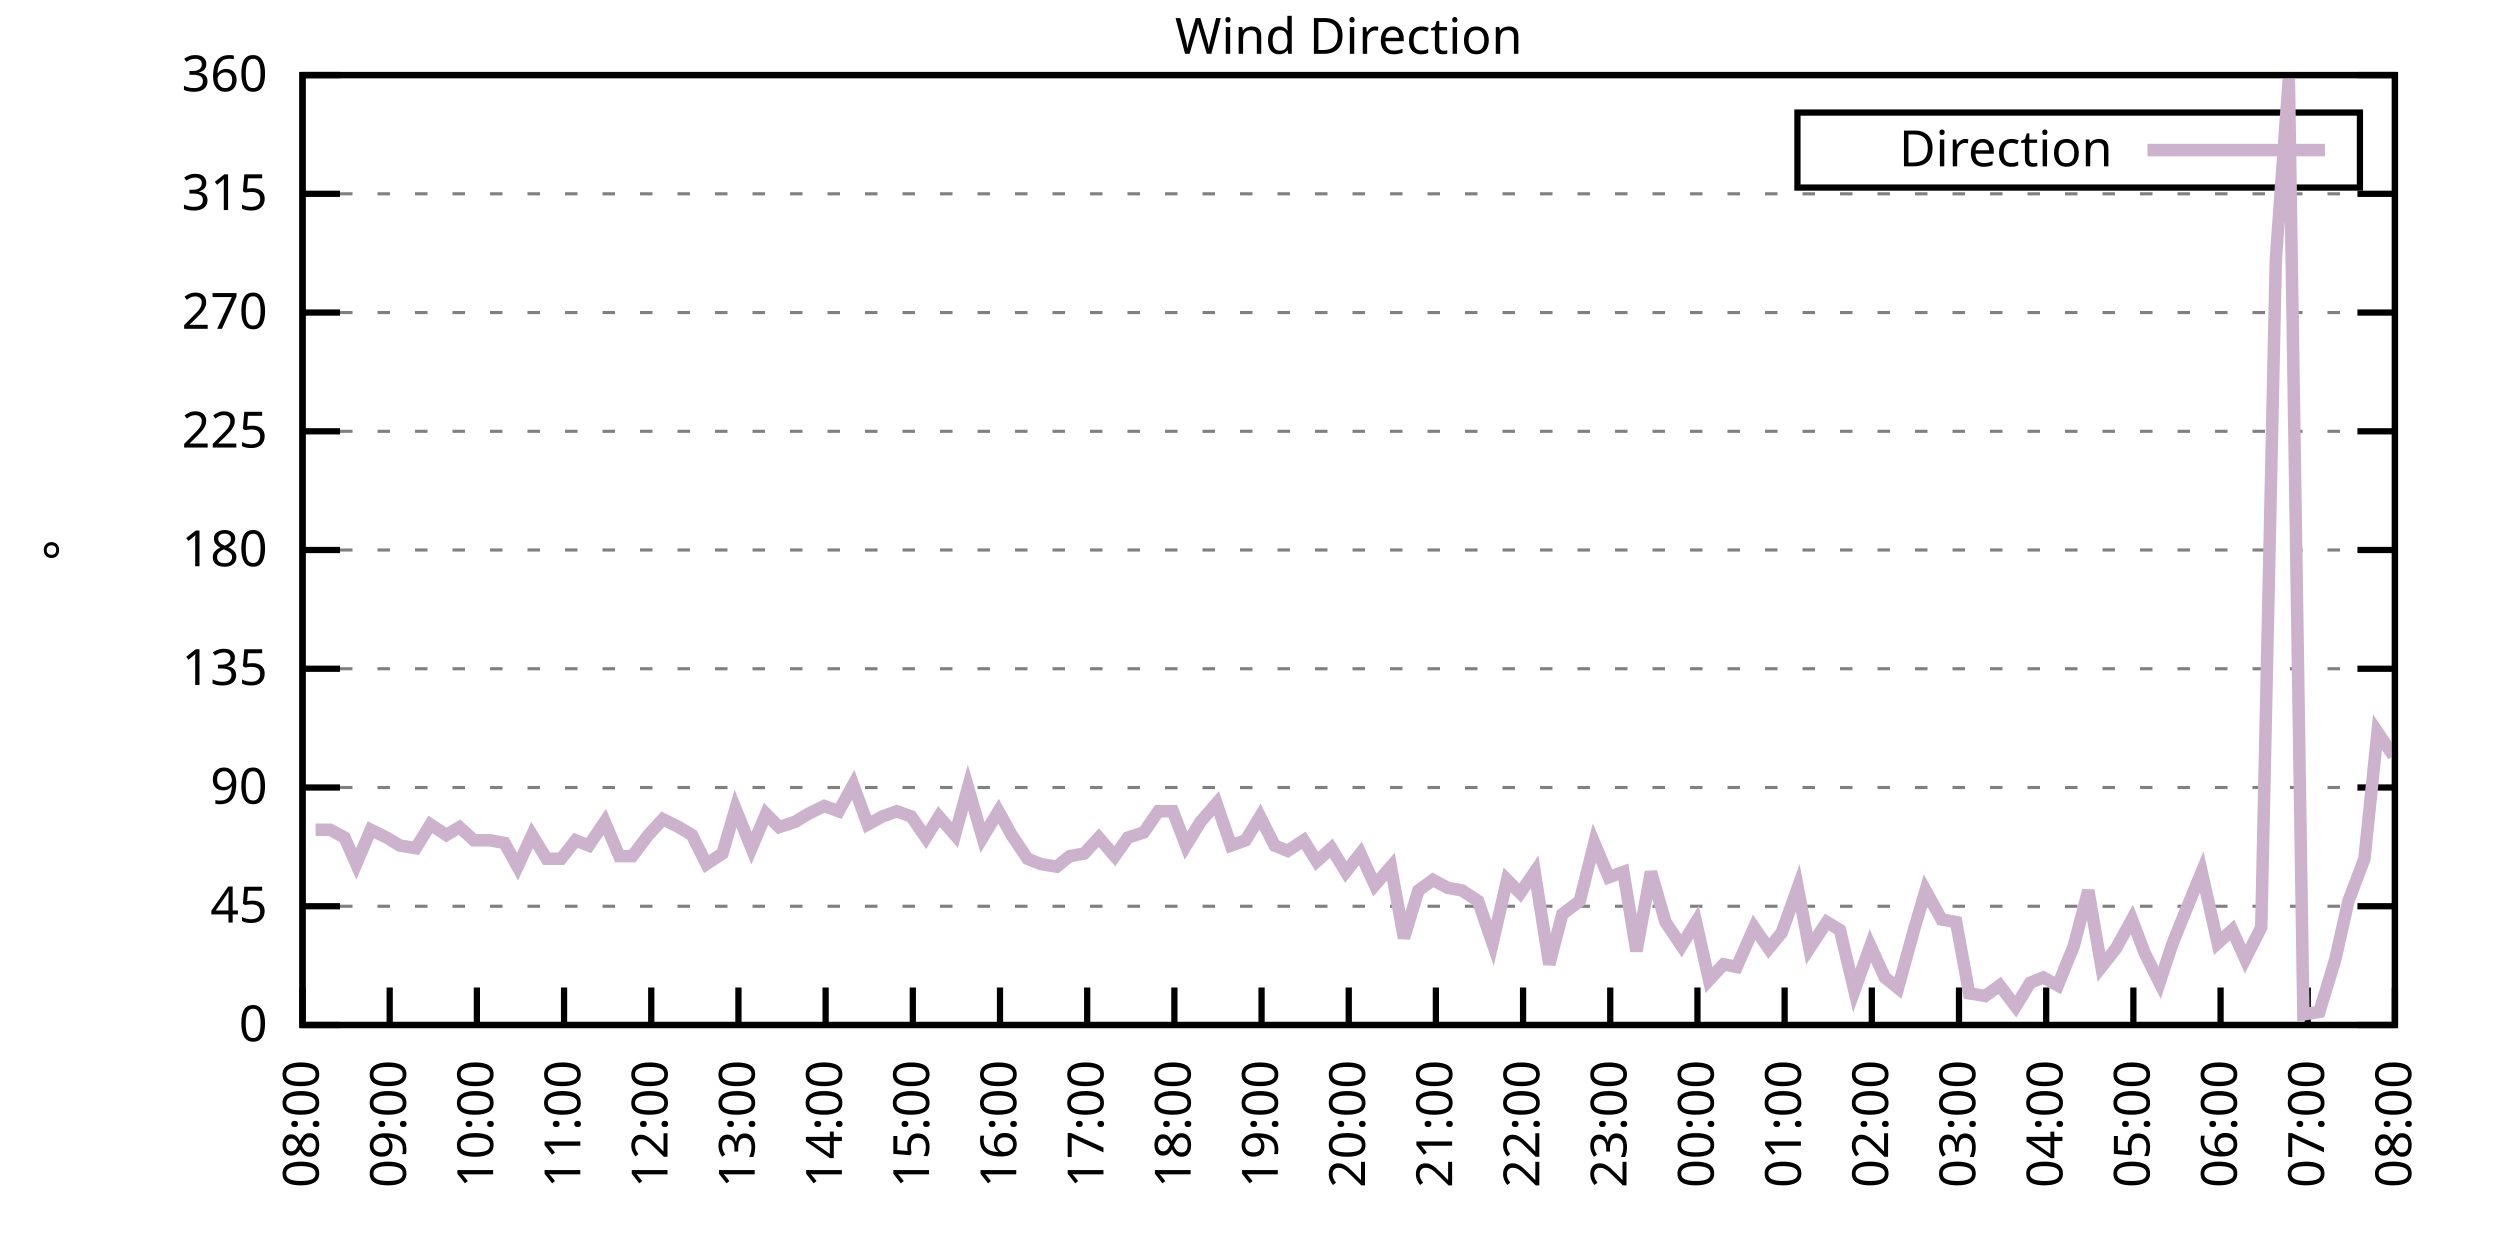
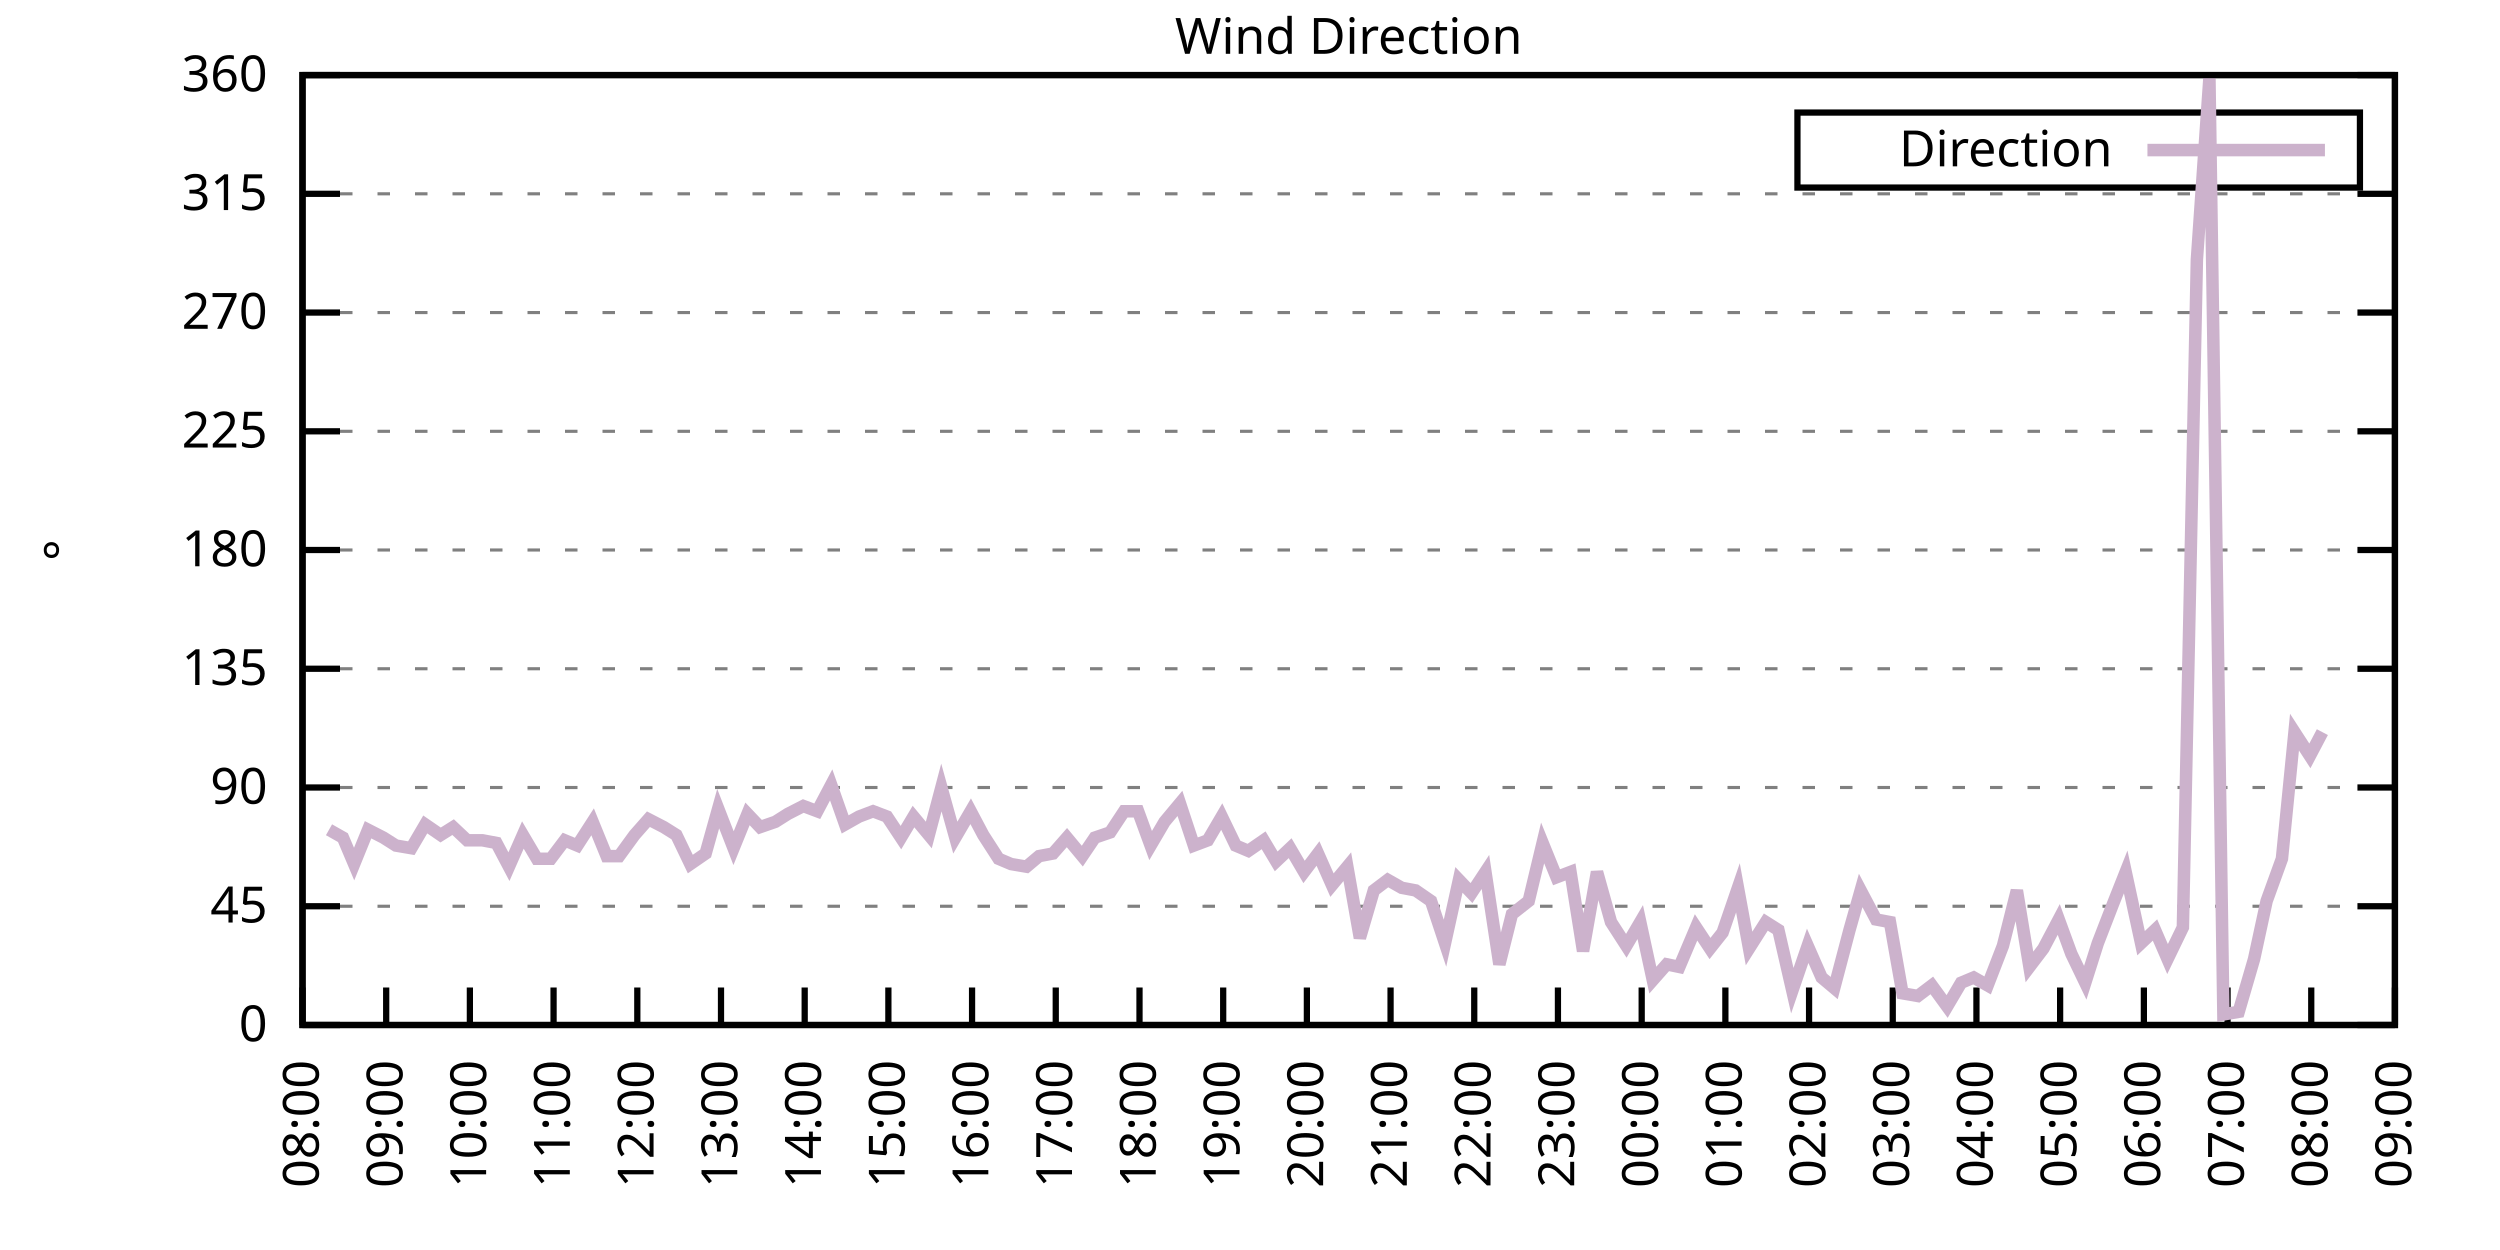
<svg xmlns="http://www.w3.org/2000/svg" xmlns:xlink="http://www.w3.org/1999/xlink" width="400" height="200" viewBox="0 0 400 200">
  <g id="gnuplot_canvas">
    <rect x="0" y="0" width="400" height="200" fill="none" />
    <defs>
      <circle id="gpDot" r="0.5" stroke-width="0.5" stroke="currentColor" />
      <path id="gpPt0" stroke-width="0.333" stroke="currentColor" d="M-1,0 h2 M0,-1 v2" />
      <path id="gpPt1" stroke-width="0.333" stroke="currentColor" d="M-1,-1 L1,1 M1,-1 L-1,1" />
      <path id="gpPt2" stroke-width="0.333" stroke="currentColor" d="M-1,0 L1,0 M0,-1 L0,1 M-1,-1 L1,1 M-1,1 L1,-1" />
      <rect id="gpPt3" stroke-width="0.333" stroke="currentColor" x="-1" y="-1" width="2" height="2" />
      <rect id="gpPt4" stroke-width="0.333" stroke="currentColor" fill="currentColor" x="-1" y="-1" width="2" height="2" />
      <circle id="gpPt5" stroke-width="0.333" stroke="currentColor" cx="0" cy="0" r="1" />
      <use xlink:href="#gpPt5" id="gpPt6" fill="currentColor" stroke="none" />
      <path id="gpPt7" stroke-width="0.333" stroke="currentColor" d="M0,-1.33 L-1.33,0.67 L1.33,0.67 z" />
      <use xlink:href="#gpPt7" id="gpPt8" fill="currentColor" stroke="none" />
      <use xlink:href="#gpPt7" id="gpPt9" stroke="currentColor" transform="rotate(180)" />
      <use xlink:href="#gpPt9" id="gpPt10" fill="currentColor" stroke="none" />
      <use xlink:href="#gpPt3" id="gpPt11" stroke="currentColor" transform="rotate(45)" />
      <use xlink:href="#gpPt11" id="gpPt12" fill="currentColor" stroke="none" />
      <path id="gpPt13" stroke-width="0.333" stroke="currentColor" d="M0,1.330 L1.265,0.411 L0.782,-1.067 L-0.782,-1.076 L-1.265,0.411 z" />
      <use xlink:href="#gpPt13" id="gpPt14" fill="currentColor" stroke="none" />
      <filter id="textbox" filterUnits="objectBoundingBox" x="0" y="0" height="1" width="1">
        <feFlood flood-color="white" flood-opacity="1" result="bgnd" />
        <feComposite in="SourceGraphic" in2="bgnd" operator="atop" />
      </filter>
      <filter id="greybox" filterUnits="objectBoundingBox" x="0" y="0" height="1" width="1">
        <feFlood flood-color="lightgrey" flood-opacity="1" result="grey" />
        <feComposite in="SourceGraphic" in2="grey" operator="atop" />
      </filter>
    </defs>
    <g fill="none" color="white" stroke="currentColor" stroke-width="1.00" stroke-linecap="butt" stroke-linejoin="miter">
</g>
    <g fill="none" color="black" stroke="currentColor" stroke-width="1.00" stroke-linecap="butt" stroke-linejoin="miter">
      <g stroke="none" shape-rendering="crispEdges">
        <polygon fill="rgb(255, 255, 255)" points="48.40,164.00 383.18,164.00 383.18,12.02 48.40,12.02 " />
      </g>
    </g>
    <g fill="none" color="black" stroke="currentColor" stroke-width="1.00" stroke-linecap="butt" stroke-linejoin="miter">
</g>
    <g fill="none" color="black" stroke="black" stroke-width="0.50" stroke-linecap="butt" stroke-linejoin="miter">
</g>
    <g fill="none" color="gray" stroke="currentColor" stroke-width="0.50" stroke-linecap="butt" stroke-linejoin="miter">
      <path stroke="gray" stroke-dasharray="2,4" class="gridline" d="M48.40,164.00 L383.19,164.00  " />
    </g>
    <g fill="none" color="gray" stroke="gray" stroke-width="1.00" stroke-linecap="butt" stroke-linejoin="miter">
</g>
    <g fill="none" color="black" stroke="currentColor" stroke-width="1.00" stroke-linecap="butt" stroke-linejoin="miter">
      <path stroke="black" d="M48.40,164.00 L54.40,164.00 M383.19,164.00 L377.19,164.00  " />
      <g transform="translate(42.80,166.60)" stroke="none" fill="black" font-family="Sans" font-size="8.00" text-anchor="end">
        <text>
          <tspan font-family="Sans"> 0</tspan>
        </text>
      </g>
    </g>
    <g fill="none" color="black" stroke="currentColor" stroke-width="1.00" stroke-linecap="butt" stroke-linejoin="miter">
</g>
    <g fill="none" color="black" stroke="black" stroke-width="0.50" stroke-linecap="butt" stroke-linejoin="miter">
</g>
    <g fill="none" color="gray" stroke="currentColor" stroke-width="0.50" stroke-linecap="butt" stroke-linejoin="miter">
      <path stroke="gray" stroke-dasharray="2,4" class="gridline" d="M48.40,145.00 L383.19,145.00  " />
    </g>
    <g fill="none" color="gray" stroke="gray" stroke-width="1.00" stroke-linecap="butt" stroke-linejoin="miter">
</g>
    <g fill="none" color="black" stroke="currentColor" stroke-width="1.00" stroke-linecap="butt" stroke-linejoin="miter">
      <path stroke="black" d="M48.40,145.00 L54.40,145.00 M383.19,145.00 L377.19,145.00  " />
      <g transform="translate(42.80,147.60)" stroke="none" fill="black" font-family="Sans" font-size="8.00" text-anchor="end">
        <text>
          <tspan font-family="Sans"> 45</tspan>
        </text>
      </g>
    </g>
    <g fill="none" color="black" stroke="currentColor" stroke-width="1.00" stroke-linecap="butt" stroke-linejoin="miter">
</g>
    <g fill="none" color="black" stroke="black" stroke-width="0.50" stroke-linecap="butt" stroke-linejoin="miter">
</g>
    <g fill="none" color="gray" stroke="currentColor" stroke-width="0.50" stroke-linecap="butt" stroke-linejoin="miter">
      <path stroke="gray" stroke-dasharray="2,4" class="gridline" d="M48.40,126.00 L383.19,126.00  " />
    </g>
    <g fill="none" color="gray" stroke="gray" stroke-width="1.00" stroke-linecap="butt" stroke-linejoin="miter">
</g>
    <g fill="none" color="black" stroke="currentColor" stroke-width="1.00" stroke-linecap="butt" stroke-linejoin="miter">
      <path stroke="black" d="M48.40,126.00 L54.40,126.00 M383.19,126.00 L377.19,126.00  " />
      <g transform="translate(42.80,128.60)" stroke="none" fill="black" font-family="Sans" font-size="8.00" text-anchor="end">
        <text>
          <tspan font-family="Sans"> 90</tspan>
        </text>
      </g>
    </g>
    <g fill="none" color="black" stroke="currentColor" stroke-width="1.00" stroke-linecap="butt" stroke-linejoin="miter">
</g>
    <g fill="none" color="black" stroke="black" stroke-width="0.50" stroke-linecap="butt" stroke-linejoin="miter">
</g>
    <g fill="none" color="gray" stroke="currentColor" stroke-width="0.50" stroke-linecap="butt" stroke-linejoin="miter">
      <path stroke="gray" stroke-dasharray="2,4" class="gridline" d="M48.40,107.00 L383.19,107.00  " />
    </g>
    <g fill="none" color="gray" stroke="gray" stroke-width="1.00" stroke-linecap="butt" stroke-linejoin="miter">
</g>
    <g fill="none" color="black" stroke="currentColor" stroke-width="1.00" stroke-linecap="butt" stroke-linejoin="miter">
      <path stroke="black" d="M48.40,107.00 L54.40,107.00 M383.19,107.00 L377.19,107.00  " />
      <g transform="translate(42.80,109.60)" stroke="none" fill="black" font-family="Sans" font-size="8.00" text-anchor="end">
        <text>
          <tspan font-family="Sans"> 135</tspan>
        </text>
      </g>
    </g>
    <g fill="none" color="black" stroke="currentColor" stroke-width="1.00" stroke-linecap="butt" stroke-linejoin="miter">
</g>
    <g fill="none" color="black" stroke="black" stroke-width="0.50" stroke-linecap="butt" stroke-linejoin="miter">
</g>
    <g fill="none" color="gray" stroke="currentColor" stroke-width="0.50" stroke-linecap="butt" stroke-linejoin="miter">
      <path stroke="gray" stroke-dasharray="2,4" class="gridline" d="M48.40,88.00 L383.19,88.00  " />
    </g>
    <g fill="none" color="gray" stroke="gray" stroke-width="1.00" stroke-linecap="butt" stroke-linejoin="miter">
</g>
    <g fill="none" color="black" stroke="currentColor" stroke-width="1.00" stroke-linecap="butt" stroke-linejoin="miter">
      <path stroke="black" d="M48.40,88.00 L54.40,88.00 M383.19,88.00 L377.19,88.00  " />
      <g transform="translate(42.80,90.60)" stroke="none" fill="black" font-family="Sans" font-size="8.00" text-anchor="end">
        <text>
          <tspan font-family="Sans"> 180</tspan>
        </text>
      </g>
    </g>
    <g fill="none" color="black" stroke="currentColor" stroke-width="1.00" stroke-linecap="butt" stroke-linejoin="miter">
</g>
    <g fill="none" color="black" stroke="black" stroke-width="0.50" stroke-linecap="butt" stroke-linejoin="miter">
</g>
    <g fill="none" color="gray" stroke="currentColor" stroke-width="0.50" stroke-linecap="butt" stroke-linejoin="miter">
      <path stroke="gray" stroke-dasharray="2,4" class="gridline" d="M48.40,69.01 L383.19,69.01  " />
    </g>
    <g fill="none" color="gray" stroke="gray" stroke-width="1.00" stroke-linecap="butt" stroke-linejoin="miter">
</g>
    <g fill="none" color="black" stroke="currentColor" stroke-width="1.00" stroke-linecap="butt" stroke-linejoin="miter">
      <path stroke="black" d="M48.40,69.01 L54.40,69.01 M383.19,69.01 L377.19,69.01  " />
      <g transform="translate(42.80,71.61)" stroke="none" fill="black" font-family="Sans" font-size="8.00" text-anchor="end">
        <text>
          <tspan font-family="Sans"> 225</tspan>
        </text>
      </g>
    </g>
    <g fill="none" color="black" stroke="currentColor" stroke-width="1.00" stroke-linecap="butt" stroke-linejoin="miter">
</g>
    <g fill="none" color="black" stroke="black" stroke-width="0.50" stroke-linecap="butt" stroke-linejoin="miter">
</g>
    <g fill="none" color="gray" stroke="currentColor" stroke-width="0.50" stroke-linecap="butt" stroke-linejoin="miter">
      <path stroke="gray" stroke-dasharray="2,4" class="gridline" d="M48.40,50.01 L383.19,50.01  " />
    </g>
    <g fill="none" color="gray" stroke="gray" stroke-width="1.00" stroke-linecap="butt" stroke-linejoin="miter">
</g>
    <g fill="none" color="black" stroke="currentColor" stroke-width="1.00" stroke-linecap="butt" stroke-linejoin="miter">
      <path stroke="black" d="M48.40,50.01 L54.40,50.01 M383.19,50.01 L377.19,50.01  " />
      <g transform="translate(42.80,52.61)" stroke="none" fill="black" font-family="Sans" font-size="8.00" text-anchor="end">
        <text>
          <tspan font-family="Sans"> 270</tspan>
        </text>
      </g>
    </g>
    <g fill="none" color="black" stroke="currentColor" stroke-width="1.00" stroke-linecap="butt" stroke-linejoin="miter">
</g>
    <g fill="none" color="black" stroke="black" stroke-width="0.50" stroke-linecap="butt" stroke-linejoin="miter">
</g>
    <g fill="none" color="gray" stroke="currentColor" stroke-width="0.50" stroke-linecap="butt" stroke-linejoin="miter">
      <path stroke="gray" stroke-dasharray="2,4" class="gridline" d="M48.40,31.01 L383.19,31.01  " />
    </g>
    <g fill="none" color="gray" stroke="gray" stroke-width="1.00" stroke-linecap="butt" stroke-linejoin="miter">
</g>
    <g fill="none" color="black" stroke="currentColor" stroke-width="1.00" stroke-linecap="butt" stroke-linejoin="miter">
      <path stroke="black" d="M48.40,31.01 L54.40,31.01 M383.19,31.01 L377.19,31.01  " />
      <g transform="translate(42.80,33.61)" stroke="none" fill="black" font-family="Sans" font-size="8.00" text-anchor="end">
        <text>
          <tspan font-family="Sans"> 315</tspan>
        </text>
      </g>
    </g>
    <g fill="none" color="black" stroke="currentColor" stroke-width="1.00" stroke-linecap="butt" stroke-linejoin="miter">
</g>
    <g fill="none" color="black" stroke="black" stroke-width="0.50" stroke-linecap="butt" stroke-linejoin="miter">
</g>
    <g fill="none" color="gray" stroke="currentColor" stroke-width="0.50" stroke-linecap="butt" stroke-linejoin="miter">
      <path stroke="gray" stroke-dasharray="2,4" class="gridline" d="M48.40,12.01 L383.19,12.01  " />
    </g>
    <g fill="none" color="gray" stroke="gray" stroke-width="1.00" stroke-linecap="butt" stroke-linejoin="miter">
</g>
    <g fill="none" color="black" stroke="currentColor" stroke-width="1.00" stroke-linecap="butt" stroke-linejoin="miter">
      <path stroke="black" d="M48.40,12.01 L54.40,12.01 M383.19,12.01 L377.19,12.01  " />
      <g transform="translate(42.80,14.61)" stroke="none" fill="black" font-family="Sans" font-size="8.00" text-anchor="end">
        <text>
          <tspan font-family="Sans"> 360</tspan>
        </text>
      </g>
    </g>
    <g fill="none" color="black" stroke="currentColor" stroke-width="1.00" stroke-linecap="butt" stroke-linejoin="miter">
      <path stroke="black" d="M48.40,164.00 L48.40,158.00  " />
      <g transform="translate(51.00,169.60) rotate(270.00)" stroke="none" fill="black" font-family="Sans" font-size="8.00" text-anchor="end">
        <text>
          <tspan font-family="Sans">08:00</tspan>
        </text>
      </g>
    </g>
    <g fill="none" color="black" stroke="currentColor" stroke-width="1.00" stroke-linecap="butt" stroke-linejoin="miter">
-       <path stroke="black" d="M62.35,164.00 L62.35,158.00  " />
-       <g transform="translate(64.95,169.60) rotate(270.00)" stroke="none" fill="black" font-family="Sans" font-size="8.00" text-anchor="end">
+       <path stroke="black" d="M61.79,164.00 L61.79,158.00  " />
+       <g transform="translate(64.39,169.60) rotate(270.00)" stroke="none" fill="black" font-family="Sans" font-size="8.00" text-anchor="end">
        <text>
          <tspan font-family="Sans">09:00</tspan>
        </text>
      </g>
    </g>
    <g fill="none" color="black" stroke="currentColor" stroke-width="1.00" stroke-linecap="butt" stroke-linejoin="miter">
-       <path stroke="black" d="M76.30,164.00 L76.30,158.00  " />
-       <g transform="translate(78.90,169.60) rotate(270.00)" stroke="none" fill="black" font-family="Sans" font-size="8.00" text-anchor="end">
+       <path stroke="black" d="M75.18,164.00 L75.18,158.00  " />
+       <g transform="translate(77.78,169.60) rotate(270.00)" stroke="none" fill="black" font-family="Sans" font-size="8.00" text-anchor="end">
        <text>
          <tspan font-family="Sans">10:00</tspan>
        </text>
      </g>
    </g>
    <g fill="none" color="black" stroke="currentColor" stroke-width="1.00" stroke-linecap="butt" stroke-linejoin="miter">
-       <path stroke="black" d="M90.25,164.00 L90.25,158.00  " />
-       <g transform="translate(92.85,169.60) rotate(270.00)" stroke="none" fill="black" font-family="Sans" font-size="8.00" text-anchor="end">
+       <path stroke="black" d="M88.57,164.00 L88.57,158.00  " />
+       <g transform="translate(91.17,169.60) rotate(270.00)" stroke="none" fill="black" font-family="Sans" font-size="8.00" text-anchor="end">
        <text>
          <tspan font-family="Sans">11:00</tspan>
        </text>
      </g>
    </g>
    <g fill="none" color="black" stroke="currentColor" stroke-width="1.00" stroke-linecap="butt" stroke-linejoin="miter">
-       <path stroke="black" d="M104.20,164.00 L104.20,158.00  " />
-       <g transform="translate(106.80,169.60) rotate(270.00)" stroke="none" fill="black" font-family="Sans" font-size="8.00" text-anchor="end">
+       <path stroke="black" d="M101.97,164.00 L101.97,158.00  " />
+       <g transform="translate(104.57,169.60) rotate(270.00)" stroke="none" fill="black" font-family="Sans" font-size="8.00" text-anchor="end">
        <text>
          <tspan font-family="Sans">12:00</tspan>
        </text>
      </g>
    </g>
    <g fill="none" color="black" stroke="currentColor" stroke-width="1.00" stroke-linecap="butt" stroke-linejoin="miter">
-       <path stroke="black" d="M118.15,164.00 L118.15,158.00  " />
-       <g transform="translate(120.75,169.60) rotate(270.00)" stroke="none" fill="black" font-family="Sans" font-size="8.00" text-anchor="end">
+       <path stroke="black" d="M115.36,164.00 L115.36,158.00  " />
+       <g transform="translate(117.96,169.60) rotate(270.00)" stroke="none" fill="black" font-family="Sans" font-size="8.00" text-anchor="end">
        <text>
          <tspan font-family="Sans">13:00</tspan>
        </text>
      </g>
    </g>
    <g fill="none" color="black" stroke="currentColor" stroke-width="1.00" stroke-linecap="butt" stroke-linejoin="miter">
-       <path stroke="black" d="M132.10,164.00 L132.10,158.00  " />
-       <g transform="translate(134.70,169.60) rotate(270.00)" stroke="none" fill="black" font-family="Sans" font-size="8.00" text-anchor="end">
+       <path stroke="black" d="M128.75,164.00 L128.75,158.00  " />
+       <g transform="translate(131.35,169.60) rotate(270.00)" stroke="none" fill="black" font-family="Sans" font-size="8.00" text-anchor="end">
        <text>
          <tspan font-family="Sans">14:00</tspan>
        </text>
      </g>
    </g>
    <g fill="none" color="black" stroke="currentColor" stroke-width="1.00" stroke-linecap="butt" stroke-linejoin="miter">
-       <path stroke="black" d="M146.05,164.00 L146.05,158.00  " />
-       <g transform="translate(148.65,169.60) rotate(270.00)" stroke="none" fill="black" font-family="Sans" font-size="8.00" text-anchor="end">
+       <path stroke="black" d="M142.14,164.00 L142.14,158.00  " />
+       <g transform="translate(144.74,169.60) rotate(270.00)" stroke="none" fill="black" font-family="Sans" font-size="8.00" text-anchor="end">
        <text>
          <tspan font-family="Sans">15:00</tspan>
        </text>
      </g>
    </g>
    <g fill="none" color="black" stroke="currentColor" stroke-width="1.00" stroke-linecap="butt" stroke-linejoin="miter">
-       <path stroke="black" d="M160.00,164.00 L160.00,158.00  " />
-       <g transform="translate(162.60,169.60) rotate(270.00)" stroke="none" fill="black" font-family="Sans" font-size="8.00" text-anchor="end">
+       <path stroke="black" d="M155.53,164.00 L155.53,158.00  " />
+       <g transform="translate(158.13,169.60) rotate(270.00)" stroke="none" fill="black" font-family="Sans" font-size="8.00" text-anchor="end">
        <text>
          <tspan font-family="Sans">16:00</tspan>
        </text>
      </g>
    </g>
    <g fill="none" color="black" stroke="currentColor" stroke-width="1.00" stroke-linecap="butt" stroke-linejoin="miter">
-       <path stroke="black" d="M173.95,164.00 L173.95,158.00  " />
-       <g transform="translate(176.55,169.60) rotate(270.00)" stroke="none" fill="black" font-family="Sans" font-size="8.00" text-anchor="end">
+       <path stroke="black" d="M168.92,164.00 L168.92,158.00  " />
+       <g transform="translate(171.52,169.60) rotate(270.00)" stroke="none" fill="black" font-family="Sans" font-size="8.00" text-anchor="end">
        <text>
          <tspan font-family="Sans">17:00</tspan>
        </text>
      </g>
    </g>
    <g fill="none" color="black" stroke="currentColor" stroke-width="1.00" stroke-linecap="butt" stroke-linejoin="miter">
-       <path stroke="black" d="M187.90,164.00 L187.90,158.00  " />
-       <g transform="translate(190.50,169.60) rotate(270.00)" stroke="none" fill="black" font-family="Sans" font-size="8.00" text-anchor="end">
+       <path stroke="black" d="M182.32,164.00 L182.32,158.00  " />
+       <g transform="translate(184.92,169.60) rotate(270.00)" stroke="none" fill="black" font-family="Sans" font-size="8.00" text-anchor="end">
        <text>
          <tspan font-family="Sans">18:00</tspan>
        </text>
      </g>
    </g>
    <g fill="none" color="black" stroke="currentColor" stroke-width="1.00" stroke-linecap="butt" stroke-linejoin="miter">
-       <path stroke="black" d="M201.85,164.00 L201.85,158.00  " />
-       <g transform="translate(204.45,169.60) rotate(270.00)" stroke="none" fill="black" font-family="Sans" font-size="8.00" text-anchor="end">
+       <path stroke="black" d="M195.71,164.00 L195.71,158.00  " />
+       <g transform="translate(198.31,169.60) rotate(270.00)" stroke="none" fill="black" font-family="Sans" font-size="8.00" text-anchor="end">
        <text>
          <tspan font-family="Sans">19:00</tspan>
        </text>
      </g>
    </g>
    <g fill="none" color="black" stroke="currentColor" stroke-width="1.00" stroke-linecap="butt" stroke-linejoin="miter">
-       <path stroke="black" d="M215.80,164.00 L215.80,158.00  " />
-       <g transform="translate(218.40,169.60) rotate(270.00)" stroke="none" fill="black" font-family="Sans" font-size="8.00" text-anchor="end">
+       <path stroke="black" d="M209.10,164.00 L209.10,158.00  " />
+       <g transform="translate(211.70,169.60) rotate(270.00)" stroke="none" fill="black" font-family="Sans" font-size="8.00" text-anchor="end">
        <text>
          <tspan font-family="Sans">20:00</tspan>
        </text>
      </g>
    </g>
    <g fill="none" color="black" stroke="currentColor" stroke-width="1.00" stroke-linecap="butt" stroke-linejoin="miter">
-       <path stroke="black" d="M229.74,164.00 L229.74,158.00  " />
-       <g transform="translate(232.34,169.60) rotate(270.00)" stroke="none" fill="black" font-family="Sans" font-size="8.00" text-anchor="end">
+       <path stroke="black" d="M222.49,164.00 L222.49,158.00  " />
+       <g transform="translate(225.09,169.60) rotate(270.00)" stroke="none" fill="black" font-family="Sans" font-size="8.00" text-anchor="end">
        <text>
          <tspan font-family="Sans">21:00</tspan>
        </text>
      </g>
    </g>
    <g fill="none" color="black" stroke="currentColor" stroke-width="1.00" stroke-linecap="butt" stroke-linejoin="miter">
-       <path stroke="black" d="M243.69,164.00 L243.69,158.00  " />
-       <g transform="translate(246.29,169.60) rotate(270.00)" stroke="none" fill="black" font-family="Sans" font-size="8.00" text-anchor="end">
+       <path stroke="black" d="M235.88,164.00 L235.88,158.00  " />
+       <g transform="translate(238.48,169.60) rotate(270.00)" stroke="none" fill="black" font-family="Sans" font-size="8.00" text-anchor="end">
        <text>
          <tspan font-family="Sans">22:00</tspan>
        </text>
      </g>
    </g>
    <g fill="none" color="black" stroke="currentColor" stroke-width="1.00" stroke-linecap="butt" stroke-linejoin="miter">
-       <path stroke="black" d="M257.64,164.00 L257.64,158.00  " />
-       <g transform="translate(260.24,169.60) rotate(270.00)" stroke="none" fill="black" font-family="Sans" font-size="8.00" text-anchor="end">
+       <path stroke="black" d="M249.27,164.00 L249.27,158.00  " />
+       <g transform="translate(251.87,169.60) rotate(270.00)" stroke="none" fill="black" font-family="Sans" font-size="8.00" text-anchor="end">
        <text>
          <tspan font-family="Sans">23:00</tspan>
        </text>
      </g>
    </g>
    <g fill="none" color="black" stroke="currentColor" stroke-width="1.00" stroke-linecap="butt" stroke-linejoin="miter">
-       <path stroke="black" d="M271.59,164.00 L271.59,158.00  " />
-       <g transform="translate(274.19,169.60) rotate(270.00)" stroke="none" fill="black" font-family="Sans" font-size="8.00" text-anchor="end">
+       <path stroke="black" d="M262.67,164.00 L262.67,158.00  " />
+       <g transform="translate(265.27,169.60) rotate(270.00)" stroke="none" fill="black" font-family="Sans" font-size="8.00" text-anchor="end">
        <text>
          <tspan font-family="Sans">00:00</tspan>
        </text>
      </g>
    </g>
    <g fill="none" color="black" stroke="currentColor" stroke-width="1.00" stroke-linecap="butt" stroke-linejoin="miter">
-       <path stroke="black" d="M285.54,164.00 L285.54,158.00  " />
-       <g transform="translate(288.14,169.60) rotate(270.00)" stroke="none" fill="black" font-family="Sans" font-size="8.00" text-anchor="end">
+       <path stroke="black" d="M276.06,164.00 L276.06,158.00  " />
+       <g transform="translate(278.66,169.60) rotate(270.00)" stroke="none" fill="black" font-family="Sans" font-size="8.00" text-anchor="end">
        <text>
          <tspan font-family="Sans">01:00</tspan>
        </text>
      </g>
    </g>
    <g fill="none" color="black" stroke="currentColor" stroke-width="1.00" stroke-linecap="butt" stroke-linejoin="miter">
-       <path stroke="black" d="M299.49,164.00 L299.49,158.00  " />
-       <g transform="translate(302.09,169.60) rotate(270.00)" stroke="none" fill="black" font-family="Sans" font-size="8.00" text-anchor="end">
+       <path stroke="black" d="M289.45,164.00 L289.45,158.00  " />
+       <g transform="translate(292.05,169.60) rotate(270.00)" stroke="none" fill="black" font-family="Sans" font-size="8.00" text-anchor="end">
        <text>
          <tspan font-family="Sans">02:00</tspan>
        </text>
      </g>
    </g>
    <g fill="none" color="black" stroke="currentColor" stroke-width="1.00" stroke-linecap="butt" stroke-linejoin="miter">
-       <path stroke="black" d="M313.44,164.00 L313.44,158.00  " />
-       <g transform="translate(316.04,169.60) rotate(270.00)" stroke="none" fill="black" font-family="Sans" font-size="8.00" text-anchor="end">
+       <path stroke="black" d="M302.84,164.00 L302.84,158.00  " />
+       <g transform="translate(305.44,169.60) rotate(270.00)" stroke="none" fill="black" font-family="Sans" font-size="8.00" text-anchor="end">
        <text>
          <tspan font-family="Sans">03:00</tspan>
        </text>
      </g>
    </g>
    <g fill="none" color="black" stroke="currentColor" stroke-width="1.00" stroke-linecap="butt" stroke-linejoin="miter">
-       <path stroke="black" d="M327.39,164.00 L327.39,158.00  " />
-       <g transform="translate(329.99,169.60) rotate(270.00)" stroke="none" fill="black" font-family="Sans" font-size="8.00" text-anchor="end">
+       <path stroke="black" d="M316.23,164.00 L316.23,158.00  " />
+       <g transform="translate(318.83,169.60) rotate(270.00)" stroke="none" fill="black" font-family="Sans" font-size="8.00" text-anchor="end">
        <text>
          <tspan font-family="Sans">04:00</tspan>
        </text>
      </g>
    </g>
    <g fill="none" color="black" stroke="currentColor" stroke-width="1.00" stroke-linecap="butt" stroke-linejoin="miter">
-       <path stroke="black" d="M341.34,164.00 L341.34,158.00  " />
-       <g transform="translate(343.94,169.60) rotate(270.00)" stroke="none" fill="black" font-family="Sans" font-size="8.00" text-anchor="end">
+       <path stroke="black" d="M329.62,164.00 L329.62,158.00  " />
+       <g transform="translate(332.22,169.60) rotate(270.00)" stroke="none" fill="black" font-family="Sans" font-size="8.00" text-anchor="end">
        <text>
          <tspan font-family="Sans">05:00</tspan>
        </text>
      </g>
    </g>
    <g fill="none" color="black" stroke="currentColor" stroke-width="1.00" stroke-linecap="butt" stroke-linejoin="miter">
-       <path stroke="black" d="M355.29,164.00 L355.29,158.00  " />
-       <g transform="translate(357.89,169.60) rotate(270.00)" stroke="none" fill="black" font-family="Sans" font-size="8.00" text-anchor="end">
+       <path stroke="black" d="M343.02,164.00 L343.02,158.00  " />
+       <g transform="translate(345.62,169.60) rotate(270.00)" stroke="none" fill="black" font-family="Sans" font-size="8.00" text-anchor="end">
        <text>
          <tspan font-family="Sans">06:00</tspan>
        </text>
      </g>
    </g>
    <g fill="none" color="black" stroke="currentColor" stroke-width="1.00" stroke-linecap="butt" stroke-linejoin="miter">
-       <path stroke="black" d="M369.24,164.00 L369.24,158.00  " />
-       <g transform="translate(371.84,169.60) rotate(270.00)" stroke="none" fill="black" font-family="Sans" font-size="8.00" text-anchor="end">
+       <path stroke="black" d="M356.41,164.00 L356.41,158.00  " />
+       <g transform="translate(359.01,169.60) rotate(270.00)" stroke="none" fill="black" font-family="Sans" font-size="8.00" text-anchor="end">
        <text>
          <tspan font-family="Sans">07:00</tspan>
+         </text>
+       </g>
+     </g>
+     <g fill="none" color="black" stroke="currentColor" stroke-width="1.00" stroke-linecap="butt" stroke-linejoin="miter">
+       <path stroke="black" d="M369.80,164.00 L369.80,158.00  " />
+       <g transform="translate(372.40,169.60) rotate(270.00)" stroke="none" fill="black" font-family="Sans" font-size="8.00" text-anchor="end">
+         <text>
+           <tspan font-family="Sans">08:00</tspan>
        </text>
      </g>
    </g>
    <g fill="none" color="black" stroke="currentColor" stroke-width="1.00" stroke-linecap="butt" stroke-linejoin="miter">
      <path stroke="black" d="M383.19,164.00 L383.19,158.00  " />
      <g transform="translate(385.79,169.60) rotate(270.00)" stroke="none" fill="black" font-family="Sans" font-size="8.00" text-anchor="end">
        <text>
-           <tspan font-family="Sans">08:00</tspan>
+           <tspan font-family="Sans">09:00</tspan>
        </text>
      </g>
    </g>
    <g fill="none" color="black" stroke="currentColor" stroke-width="1.00" stroke-linecap="butt" stroke-linejoin="miter">
</g>
    <g fill="none" color="black" stroke="currentColor" stroke-width="1.00" stroke-linecap="butt" stroke-linejoin="miter">
      <path stroke="black" d="M48.40,12.01 L48.40,164.00 L383.19,164.00 L383.19,12.01 L48.40,12.01 Z  " />
    </g>
    <g fill="none" color="black" stroke="currentColor" stroke-width="1.00" stroke-linecap="butt" stroke-linejoin="miter">
</g>
    <g fill="none" color="black" stroke="currentColor" stroke-width="1.00" stroke-linecap="butt" stroke-linejoin="miter">
      <path stroke="black" d="M287.59,30.01 L287.59,18.01 L377.59,18.01 L377.59,30.01 L287.59,30.01 Z  " />
    </g>
    <g id="Wind_direction_plot_1">
      <g fill="none" color="white" stroke="black" stroke-width="2.00" stroke-linecap="butt" stroke-linejoin="miter">
</g>
      <g fill="none" color="black" stroke="currentColor" stroke-width="2.00" stroke-linecap="butt" stroke-linejoin="miter">
        <g transform="translate(337.99,26.61)" stroke="none" fill="black" font-family="Sans" font-size="8.00" text-anchor="end">
          <text>
            <tspan font-family="Sans">Direction</tspan>
          </text>
        </g>
      </g>
      <g fill="none" color="black" stroke="currentColor" stroke-width="2.00" stroke-linecap="butt" stroke-linejoin="miter">
-         <path stroke="rgb(204, 178, 204)" d="M343.59,24.01 L371.99,24.01 M50.49,132.76 L52.82,132.76 L55.14,134.02 L57.00,138.25 L59.33,132.76 L61.88,134.02   L63.98,135.29 L66.53,135.71 L68.86,131.91 L71.42,133.60 L73.51,132.34 L75.83,134.45 L78.39,134.45 L80.72,134.87   L82.81,138.67 L85.13,133.60 L87.46,137.40 L89.78,137.40 L92.11,134.45 L94.20,135.29 L96.76,131.49 L99.08,136.98   L101.18,136.98 L103.73,133.60 L106.06,131.07 L108.62,132.34 L110.71,133.60 L113.03,138.25 L115.59,136.56 L117.68,129.38   L120.24,135.71 L122.57,130.22 L124.66,132.34 L127.22,131.49 L129.31,130.22 L131.87,128.96 L134.19,129.80 L136.51,125.58   L138.84,131.91 L141.16,130.65 L143.49,129.80 L145.81,130.65 L148.14,134.02 L150.23,130.65 L152.79,133.60 L154.88,126.00   L157.21,134.02 L159.76,129.80 L161.86,133.60 L164.41,137.40 L166.51,138.25 L169.06,138.67 L171.16,136.98 L173.48,136.56   L175.81,134.02 L178.36,136.98 L180.46,134.02 L183.01,133.18 L185.34,129.80 L187.66,129.80 L189.76,135.29 L192.08,131.49   L194.64,128.54 L196.96,135.29 L199.29,134.45 L201.61,130.65 L203.94,135.29 L206.03,136.14 L208.59,134.45 L210.68,137.82   L213.01,135.71 L215.33,139.51 L217.65,136.56 L219.98,141.62 L222.54,138.67 L224.63,150.07 L226.95,142.47 L229.28,140.78   L231.60,142.05 L233.93,142.47 L236.49,144.16 L238.81,150.91 L241.14,140.78 L243.23,142.89 L245.55,139.51 L247.88,154.29   L249.97,146.27 L252.76,144.16 L255.09,134.87 L257.41,140.36 L259.74,139.51 L261.83,152.18 L264.15,139.51 L266.48,147.53   L269.04,151.33 L271.36,147.53 L273.45,156.82 L275.78,154.29 L277.87,154.71 L280.66,148.38 L282.99,151.76 L285.08,149.22   L287.64,142.05 L289.50,151.76 L292.29,147.53 L294.38,148.80 L296.70,158.51 L299.26,151.33 L301.58,156.40 L303.68,158.09   L306.23,148.80 L308.09,142.47 L310.65,147.11 L312.98,147.53 L315.07,158.93 L317.63,159.36 L319.95,157.67 L322.51,161.04   L324.83,157.24 L326.93,156.40 L329.25,157.67 L331.81,151.33 L334.13,142.47 L336.23,154.71 L338.55,151.76 L341.11,147.11   L343.20,152.60 L345.53,157.24 L347.62,150.91 L350.18,144.58 L352.27,139.51 L354.83,150.91 L357.15,148.80 L359.24,153.45   L361.80,148.38 L364.13,41.56 L366.22,12.43 L368.54,162.31 L371.10,161.89 L373.66,153.45 L375.75,144.16 L378.31,137.40   L380.40,117.14 L382.96,120.94  " />
+         <path stroke="rgb(204, 178, 204)" d="M343.59,24.01 L371.99,24.01 M52.64,132.76 L54.87,134.02 L56.66,138.25 L58.89,132.76 L61.35,134.02 L63.35,135.29   L65.81,135.71 L68.04,131.91 L70.50,133.60 L72.50,132.34 L74.74,134.45 L77.19,134.45 L79.42,134.87 L81.43,138.67   L83.66,133.60 L85.90,137.40 L88.13,137.40 L90.36,134.45 L92.37,135.29 L94.82,131.49 L97.06,136.98 L99.06,136.98   L101.52,133.60 L103.75,131.07 L106.21,132.34 L108.22,133.60 L110.45,138.25 L112.90,136.56 L114.91,129.38 L117.37,135.71   L119.60,130.22 L121.61,132.34 L124.06,131.49 L126.07,130.22 L128.53,128.96 L130.76,129.80 L132.99,125.58 L135.22,131.91   L137.45,130.65 L139.69,129.80 L141.92,130.65 L144.15,134.02 L146.16,130.65 L148.61,133.60 L150.62,126.00 L152.85,134.02   L155.31,129.80 L157.32,133.60 L159.77,137.40 L161.78,138.25 L164.24,138.67 L166.25,136.98 L168.48,136.56 L170.71,134.02   L173.17,136.98 L175.17,134.02 L177.63,133.18 L179.86,129.80 L182.09,129.80 L184.10,135.29 L186.33,131.49 L188.79,128.54   L191.02,135.29 L193.25,134.45 L195.48,130.65 L197.72,135.29 L199.73,136.14 L202.18,134.45 L204.19,137.82 L206.42,135.71   L208.65,139.51 L210.88,136.56 L213.12,141.62 L215.57,138.67 L217.58,150.07 L219.81,142.47 L222.04,140.78 L224.28,142.05   L226.51,142.47 L228.96,144.16 L231.20,150.91 L233.43,140.78 L235.44,142.89 L237.67,139.51 L239.90,154.29 L241.91,146.27   L244.59,144.16 L246.82,134.87 L249.05,140.36 L251.28,139.51 L253.29,152.18 L255.52,139.51 L257.76,147.53 L260.21,151.33   L262.44,147.53 L264.45,156.82 L266.68,154.29 L268.69,154.71 L271.37,148.38 L273.60,151.76 L275.61,149.22 L278.07,142.05   L279.85,151.76 L282.53,147.53 L284.54,148.80 L286.77,158.51 L289.23,151.33 L291.46,156.40 L293.47,158.09 L295.92,148.80   L297.71,142.47 L300.16,147.11 L302.39,147.53 L304.40,158.93 L306.86,159.36 L309.09,157.67 L311.54,161.04 L313.78,157.24   L315.79,156.40 L318.02,157.67 L320.47,151.33 L322.70,142.47 L324.71,154.71 L326.95,151.76 L329.40,147.11 L331.41,152.60   L333.64,157.24 L335.65,150.91 L338.10,144.58 L340.11,139.51 L342.57,150.91 L344.80,148.80 L346.81,153.45 L349.26,148.38   L351.50,41.56 L353.51,12.43 L355.74,162.31 L358.19,161.89 L360.65,153.45 L362.66,144.16 L365.11,137.40 L367.12,117.14   L369.58,120.94 L371.58,117.14  " />
      </g>
    </g>
    <g fill="none" color="black" stroke="currentColor" stroke-width="2.00" stroke-linecap="butt" stroke-linejoin="miter">
</g>
    <g fill="none" color="black" stroke="black" stroke-width="1.00" stroke-linecap="butt" stroke-linejoin="miter">
</g>
    <g fill="none" color="black" stroke="currentColor" stroke-width="1.00" stroke-linecap="butt" stroke-linejoin="miter">
      <path stroke="black" d="M48.40,12.01 L48.40,164.00 L383.19,164.00 L383.19,12.01 L48.40,12.01 Z  " />
      <g transform="translate(12.80,88.01) rotate(270.00)" stroke="none" fill="black" font-family="Sans" font-size="8.00" text-anchor="middle">
        <text>
          <tspan font-family="Sans">°</tspan>
        </text>
      </g>
    </g>
    <g fill="none" color="black" stroke="currentColor" stroke-width="1.00" stroke-linecap="butt" stroke-linejoin="miter">
</g>
    <g fill="none" color="black" stroke="currentColor" stroke-width="1.00" stroke-linecap="butt" stroke-linejoin="miter">
      <g transform="translate(215.79,8.61)" stroke="none" fill="black" font-family="Sans" font-size="8.00" text-anchor="middle">
        <text>
          <tspan font-family="Sans">Wind Direction</tspan>
        </text>
      </g>
    </g>
    <g fill="none" color="black" stroke="currentColor" stroke-width="1.00" stroke-linecap="butt" stroke-linejoin="miter">
</g>
  </g>
</svg>
